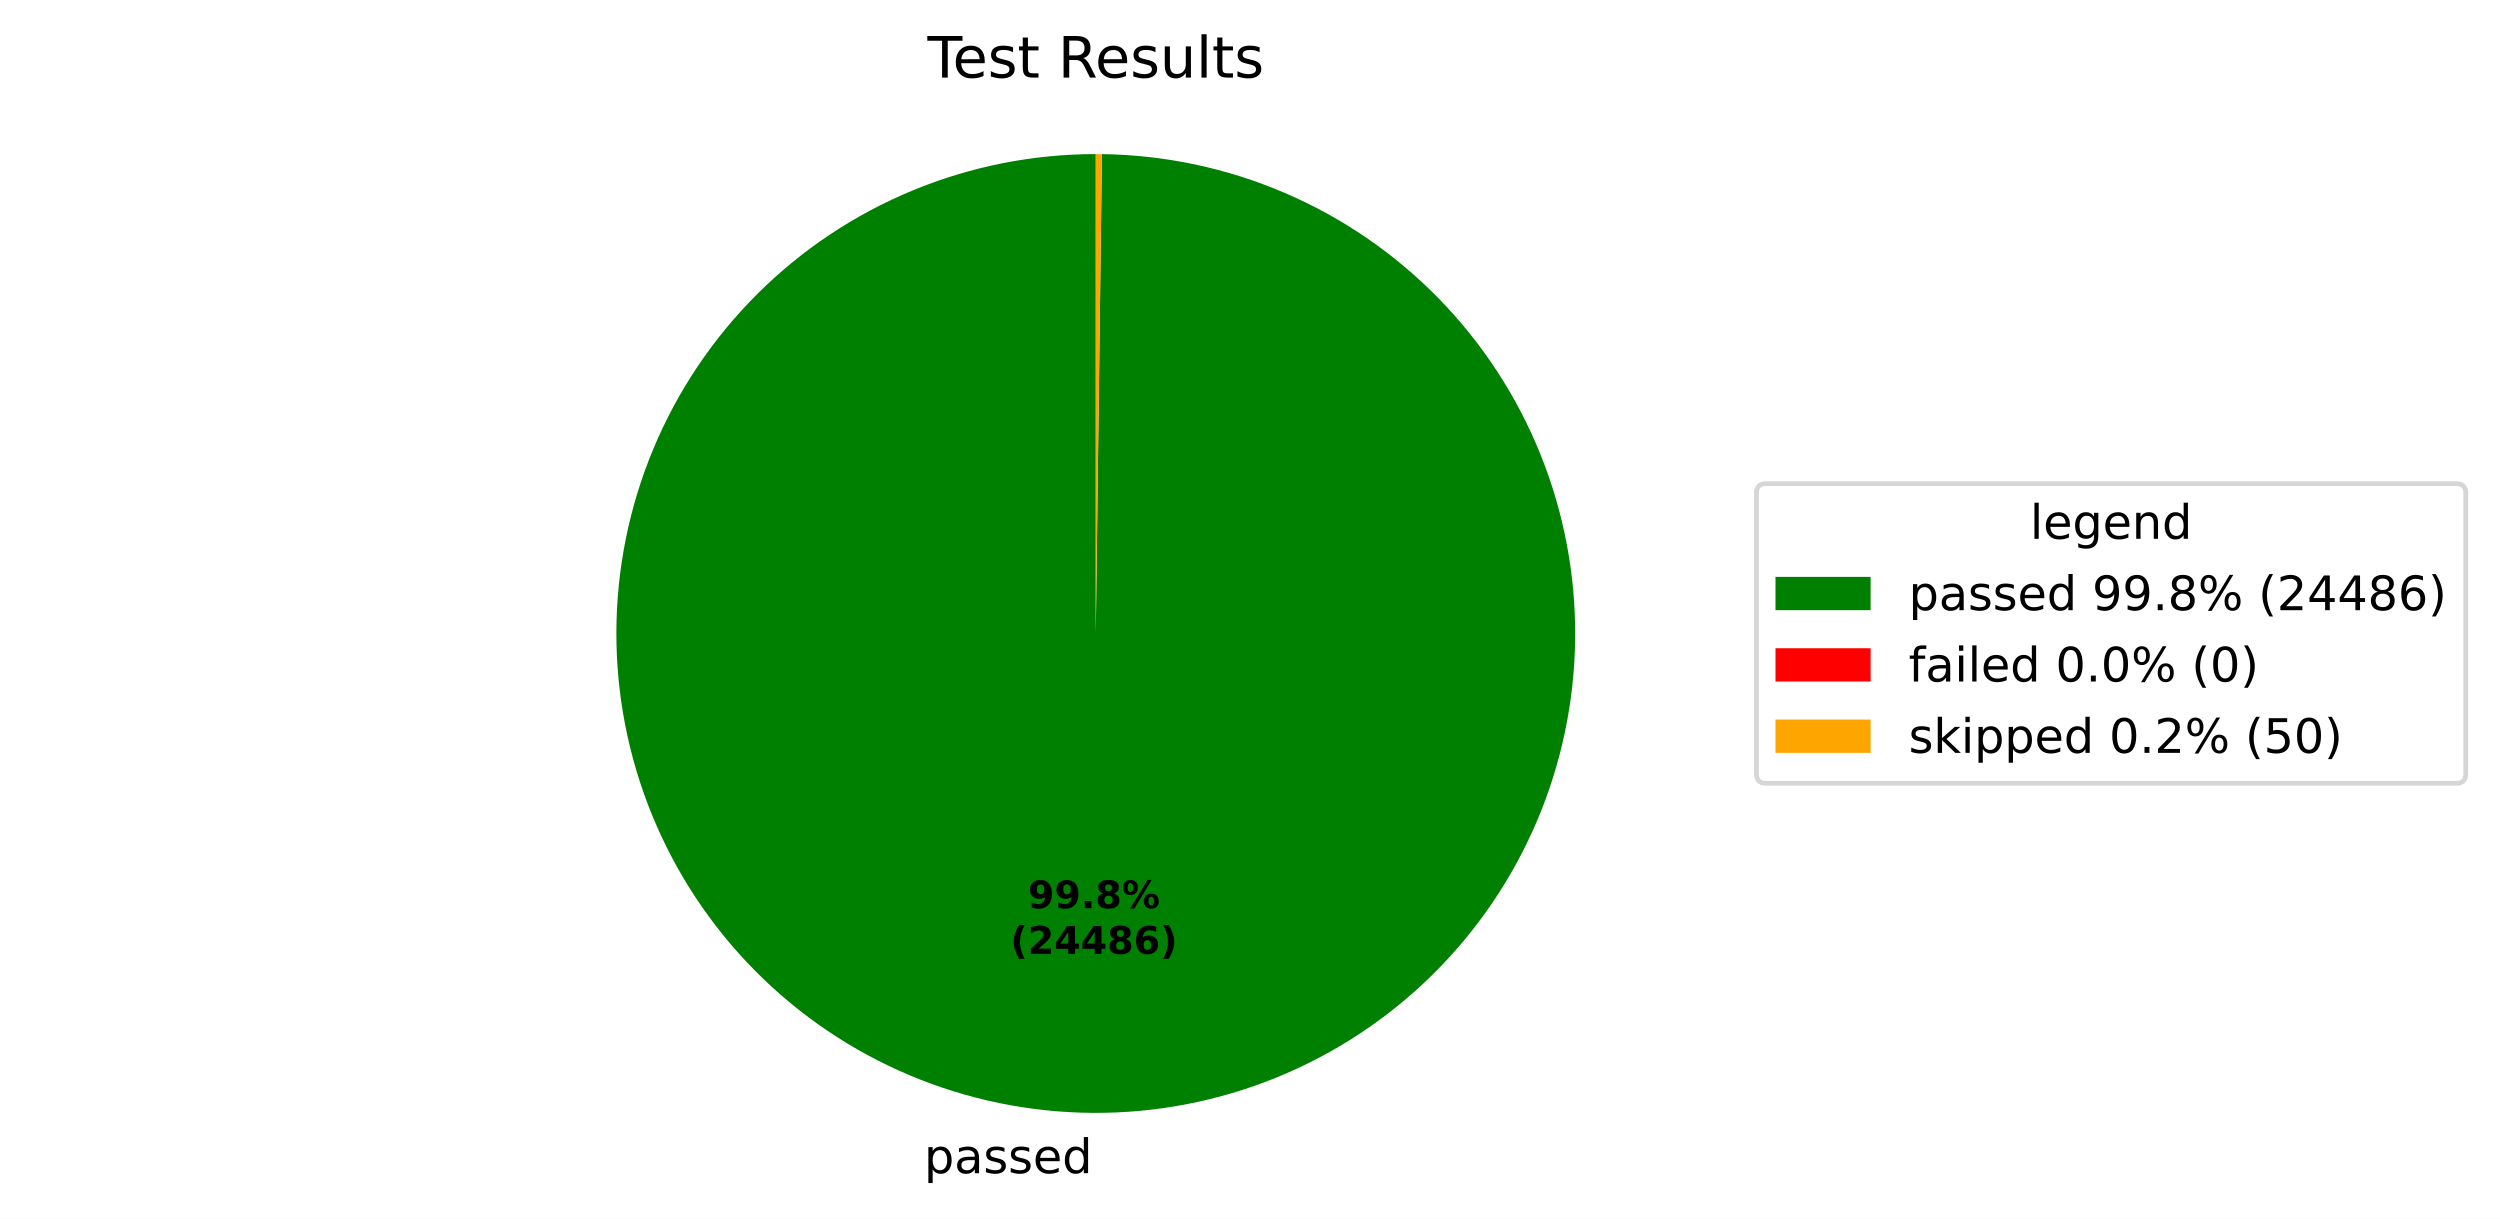
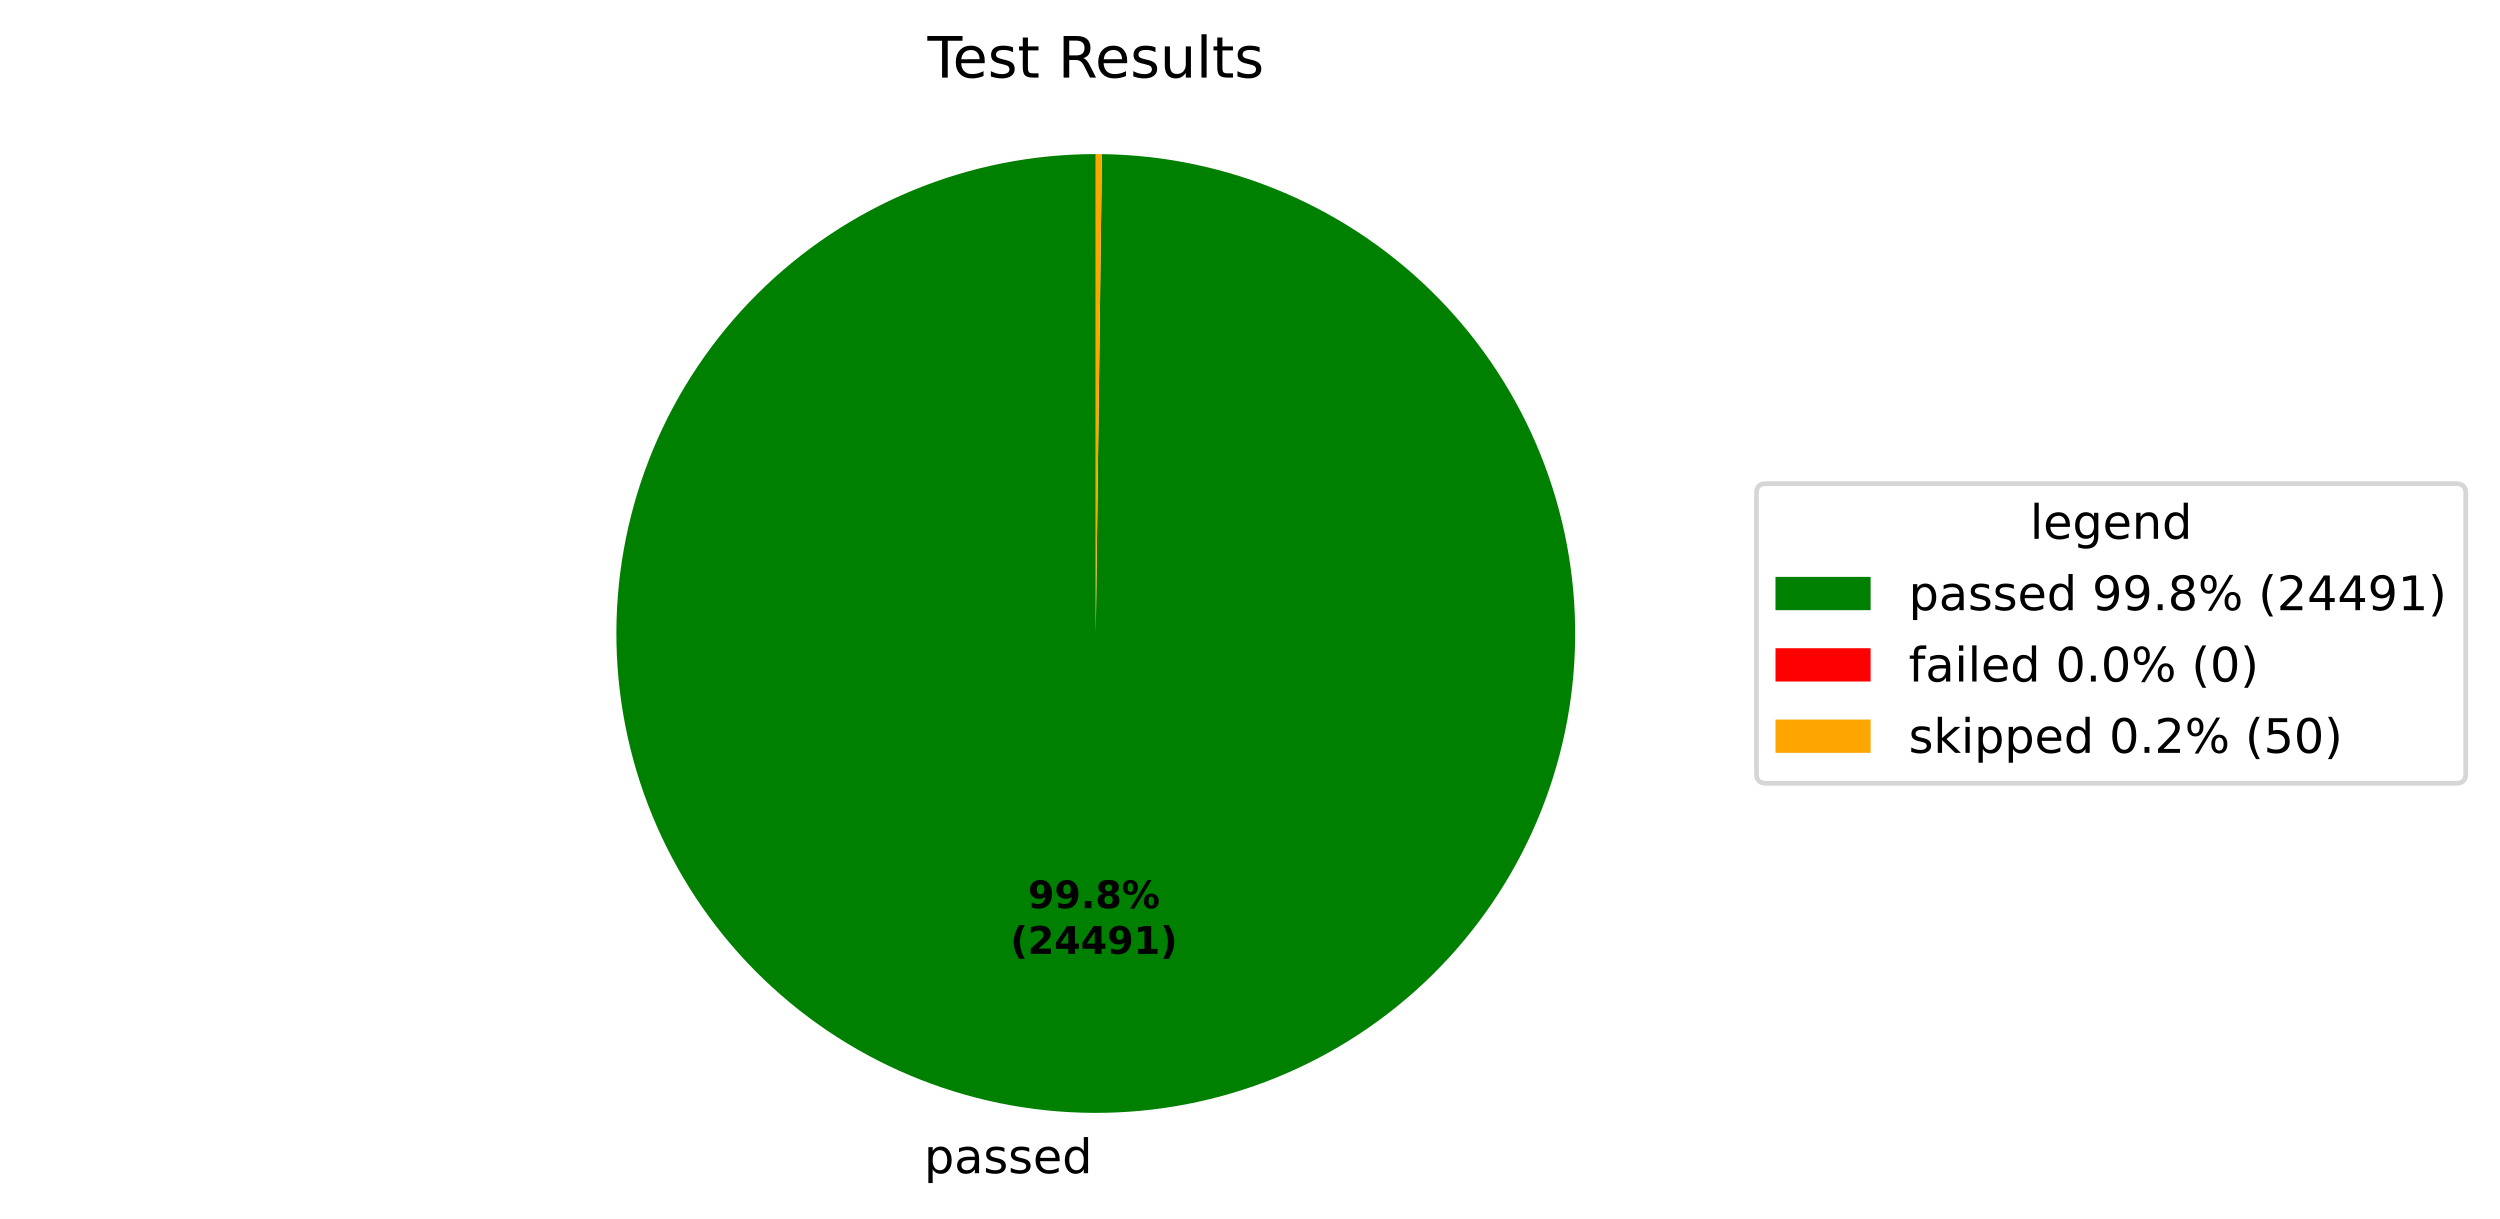
<svg xmlns="http://www.w3.org/2000/svg" xmlns:xlink="http://www.w3.org/1999/xlink" width="525.656pt" height="256.276pt" viewBox="0 0 525.656 256.276" version="1.1">
  <defs>
    <style type="text/css">*{stroke-linejoin: round; stroke-linecap: butt}</style>
  </defs>
  <g id="figure_1">
    <g id="patch_1">
      <path d="M 0 256.276  L 525.656 256.276  L 525.656 0  L 0 0  z " style="fill: #ffffff" />
    </g>
    <g id="axes_1">
      <g id="patch_2">
-         <path d="M 230.4 32.398  C 217.19 32.398 204.108 34.995 191.9 40.04  C 179.692 45.086 168.593 52.482 159.238 61.808  C 149.882 71.134 142.45 82.208 137.366 94.4  C 132.281 106.592 129.643 119.666 129.601 132.875  C 129.558 146.085 132.113 159.175 137.119 171.4  C 142.126 183.624 149.486 194.746 158.782 204.131  C 168.078 213.517 179.129 220.984 191.304 226.108  C 203.48 231.231 216.545 233.911 229.755 233.996  C 242.964 234.081 256.062 231.568 268.303 226.601  C 280.543 221.633 291.689 214.308 301.104 205.043  C 310.519 195.777 318.021 184.75 323.184 172.591  C 328.346 160.432 331.068 147.375 331.195 134.166  C 331.322 120.957 328.851 107.851 323.923 95.595  C 318.995 83.338 311.706 72.17 302.47 62.725  C 293.235 53.28 282.232 45.742 270.09 40.541  C 257.947 35.34 244.899 32.576 231.691 32.406  L 230.4 133.198  z " style="fill: #008000" />
+         <path d="M 230.4 32.398  C 217.19 32.398 204.108 34.995 191.9 40.04  C 179.692 45.086 168.593 52.482 159.238 61.808  C 149.882 71.134 142.45 82.208 137.366 94.4  C 132.281 106.592 129.643 119.666 129.601 132.876  C 129.558 146.085 132.113 159.175 137.119 171.4  C 142.126 183.624 149.487 194.746 158.782 204.132  C 168.078 213.517 179.129 220.984 191.305 226.108  C 203.48 231.231 216.545 233.912 229.755 233.996  C 242.964 234.081 256.063 231.568 268.303 226.601  C 280.543 221.633 291.689 214.308 301.104 205.042  C 310.519 195.777 318.022 184.75 323.184 172.591  C 328.346 160.431 331.069 147.375 331.195 134.166  C 331.322 120.957 328.851 107.851 323.923 95.594  C 318.995 83.338 311.706 72.169 302.47 62.725  C 293.235 53.28 282.232 45.742 270.089 40.541  C 257.947 35.339 244.899 32.575 231.69 32.406  L 230.4 133.198  z " style="fill: #008000" />
      </g>
      <g id="patch_3">
-         <path d="M 231.691 32.406  C 231.691 32.406 231.691 32.406 231.691 32.406  L 230.4 133.198  z " style="fill: #ff0000" />
+         <path d="M 231.69 32.406  C 231.69 32.406 231.69 32.406 231.69 32.406  L 230.4 133.198  z " style="fill: #ff0000" />
      </g>
      <g id="patch_4">
-         <path d="M 231.691 32.406  C 231.476 32.404 231.26 32.402 231.045 32.4  C 230.83 32.399 230.615 32.398 230.4 32.398  L 230.4 133.198  z " style="fill: #ffa500" />
+         <path d="M 231.69 32.406  C 231.475 32.404 231.26 32.402 231.045 32.4  C 230.83 32.399 230.615 32.398 230.4 32.398  L 230.4 133.198  z " style="fill: #ffa500" />
      </g>
      <g id="matplotlib.axis_1" />
      <g id="matplotlib.axis_2" />
      <g id="text_1">
-         <g transform="translate(194.2933 246.6739) scale(0.1 -0.1)">
+         <g transform="translate(194.2934 246.6739) scale(0.1 -0.1)">
          <defs>
            <path id="DejaVuSans-53" d="M 1159 525  L 1159 -1331  L 581 -1331  L 581 3500  L 1159 3500  L 1159 2969  Q 1341 3281 1617 3432  Q 1894 3584 2278 3584  Q 2916 3584 3314 3078  Q 3713 2572 3713 1747  Q 3713 922 3314 415  Q 2916 -91 2278 -91  Q 1894 -91 1617 61  Q 1341 213 1159 525  z M 3116 1747  Q 3116 2381 2855 2742  Q 2594 3103 2138 3103  Q 1681 3103 1420 2742  Q 1159 2381 1159 1747  Q 1159 1113 1420 752  Q 1681 391 2138 391  Q 2594 391 2855 752  Q 3116 1113 3116 1747  z " transform="scale(0.015625)" />
            <path id="DejaVuSans-44" d="M 2194 1759  Q 1497 1759 1228 1600  Q 959 1441 959 1056  Q 959 750 1161 570  Q 1363 391 1709 391  Q 2188 391 2477 730  Q 2766 1069 2766 1631  L 2766 1759  L 2194 1759  z M 3341 1997  L 3341 0  L 2766 0  L 2766 531  Q 2569 213 2275 61  Q 1981 -91 1556 -91  Q 1019 -91 701 211  Q 384 513 384 1019  Q 384 1609 779 1909  Q 1175 2209 1959 2209  L 2766 2209  L 2766 2266  Q 2766 2663 2505 2880  Q 2244 3097 1772 3097  Q 1472 3097 1187 3025  Q 903 2953 641 2809  L 641 3341  Q 956 3463 1253 3523  Q 1550 3584 1831 3584  Q 2591 3584 2966 3190  Q 3341 2797 3341 1997  z " transform="scale(0.015625)" />
            <path id="DejaVuSans-56" d="M 2834 3397  L 2834 2853  Q 2591 2978 2328 3040  Q 2066 3103 1784 3103  Q 1356 3103 1142 2972  Q 928 2841 928 2578  Q 928 2378 1081 2264  Q 1234 2150 1697 2047  L 1894 2003  Q 2506 1872 2764 1633  Q 3022 1394 3022 966  Q 3022 478 2636 193  Q 2250 -91 1575 -91  Q 1294 -91 989 -36  Q 684 19 347 128  L 347 722  Q 666 556 975 473  Q 1284 391 1588 391  Q 1994 391 2212 530  Q 2431 669 2431 922  Q 2431 1156 2273 1281  Q 2116 1406 1581 1522  L 1381 1569  Q 847 1681 609 1914  Q 372 2147 372 2553  Q 372 3047 722 3315  Q 1072 3584 1716 3584  Q 2034 3584 2315 3537  Q 2597 3491 2834 3397  z " transform="scale(0.015625)" />
            <path id="DejaVuSans-48" d="M 3597 1894  L 3597 1613  L 953 1613  Q 991 1019 1311 708  Q 1631 397 2203 397  Q 2534 397 2845 478  Q 3156 559 3463 722  L 3463 178  Q 3153 47 2828 -22  Q 2503 -91 2169 -91  Q 1331 -91 842 396  Q 353 884 353 1716  Q 353 2575 817 3079  Q 1281 3584 2069 3584  Q 2775 3584 3186 3129  Q 3597 2675 3597 1894  z M 3022 2063  Q 3016 2534 2758 2815  Q 2500 3097 2075 3097  Q 1594 3097 1305 2825  Q 1016 2553 972 2059  L 3022 2063  z " transform="scale(0.015625)" />
            <path id="DejaVuSans-47" d="M 2906 2969  L 2906 4863  L 3481 4863  L 3481 0  L 2906 0  L 2906 525  Q 2725 213 2448 61  Q 2172 -91 1784 -91  Q 1150 -91 751 415  Q 353 922 353 1747  Q 353 2572 751 3078  Q 1150 3584 1784 3584  Q 2172 3584 2448 3432  Q 2725 3281 2906 2969  z M 947 1747  Q 947 1113 1208 752  Q 1469 391 1925 391  Q 2381 391 2643 752  Q 2906 1113 2906 1747  Q 2906 2381 2643 2742  Q 2381 3103 1925 3103  Q 1469 3103 1208 2742  Q 947 2381 947 1747  z " transform="scale(0.015625)" />
          </defs>
          <use xlink:href="#DejaVuSans-53" />
          <use xlink:href="#DejaVuSans-44" transform="translate(63.48438 0)" />
          <use xlink:href="#DejaVuSans-56" transform="translate(124.7656 0)" />
          <use xlink:href="#DejaVuSans-56" transform="translate(176.8594 0)" />
          <use xlink:href="#DejaVuSans-48" transform="translate(228.9531 0)" />
          <use xlink:href="#DejaVuSans-47" transform="translate(290.4844 0)" />
        </g>
      </g>
      <g id="text_2">
-         <g transform="translate(216.1359 190.9542) scale(0.08 -0.08)">
+         <g transform="translate(216.136 190.9542) scale(0.08 -0.08)">
          <defs>
            <path id="DejaVuSans-Bold-1c" d="M 641 103  L 641 966  Q 928 831 1190 764  Q 1453 697 1709 697  Q 2247 697 2547 995  Q 2847 1294 2900 1881  Q 2688 1725 2447 1647  Q 2206 1569 1925 1569  Q 1209 1569 770 1986  Q 331 2403 331 3084  Q 331 3838 820 4291  Q 1309 4744 2131 4744  Q 3044 4744 3544 4128  Q 4044 3513 4044 2388  Q 4044 1231 3459 570  Q 2875 -91 1856 -91  Q 1528 -91 1228 -42  Q 928 6 641 103  z M 2125 2350  Q 2441 2350 2600 2554  Q 2759 2759 2759 3169  Q 2759 3575 2600 3781  Q 2441 3988 2125 3988  Q 1809 3988 1650 3781  Q 1491 3575 1491 3169  Q 1491 2759 1650 2554  Q 1809 2350 2125 2350  z " transform="scale(0.015625)" />
            <path id="DejaVuSans-Bold-11" d="M 653 1209  L 1778 1209  L 1778 0  L 653 0  L 653 1209  z " transform="scale(0.015625)" />
            <path id="DejaVuSans-Bold-1b" d="M 2228 2088  Q 1891 2088 1709 1903  Q 1528 1719 1528 1375  Q 1528 1031 1709 848  Q 1891 666 2228 666  Q 2563 666 2741 848  Q 2919 1031 2919 1375  Q 2919 1722 2741 1905  Q 2563 2088 2228 2088  z M 1350 2484  Q 925 2613 709 2878  Q 494 3144 494 3541  Q 494 4131 934 4440  Q 1375 4750 2228 4750  Q 3075 4750 3515 4442  Q 3956 4134 3956 3541  Q 3956 3144 3739 2878  Q 3522 2613 3097 2484  Q 3572 2353 3814 2058  Q 4056 1763 4056 1313  Q 4056 619 3595 264  Q 3134 -91 2228 -91  Q 1319 -91 855 264  Q 391 619 391 1313  Q 391 1763 633 2058  Q 875 2353 1350 2484  z M 1631 3419  Q 1631 3141 1786 2991  Q 1941 2841 2228 2841  Q 2509 2841 2662 2991  Q 2816 3141 2816 3419  Q 2816 3697 2662 3845  Q 2509 3994 2228 3994  Q 1941 3994 1786 3844  Q 1631 3694 1631 3419  z " transform="scale(0.015625)" />
            <path id="DejaVuSans-Bold-8" d="M 4959 1925  Q 4738 1925 4616 1733  Q 4494 1541 4494 1184  Q 4494 825 4614 633  Q 4734 441 4959 441  Q 5184 441 5303 633  Q 5422 825 5422 1184  Q 5422 1541 5301 1733  Q 5181 1925 4959 1925  z M 4959 2450  Q 5541 2450 5875 2112  Q 6209 1775 6209 1184  Q 6209 594 5875 251  Q 5541 -91 4959 -91  Q 4378 -91 4042 251  Q 3706 594 3706 1184  Q 3706 1772 4042 2111  Q 4378 2450 4959 2450  z M 2094 -91  L 1403 -91  L 4319 4750  L 5013 4750  L 2094 -91  z M 1453 4750  Q 2034 4750 2367 4411  Q 2700 4072 2700 3481  Q 2700 2891 2367 2550  Q 2034 2209 1453 2209  Q 872 2209 539 2550  Q 206 2891 206 3481  Q 206 4072 539 4411  Q 872 4750 1453 4750  z M 1453 4225  Q 1228 4225 1106 4031  Q 984 3838 984 3481  Q 984 3122 1106 2926  Q 1228 2731 1453 2731  Q 1678 2731 1798 2926  Q 1919 3122 1919 3481  Q 1919 3838 1797 4031  Q 1675 4225 1453 4225  z " transform="scale(0.015625)" />
          </defs>
          <use xlink:href="#DejaVuSans-Bold-1c" />
          <use xlink:href="#DejaVuSans-Bold-1c" transform="translate(69.57812 0)" />
          <use xlink:href="#DejaVuSans-Bold-11" transform="translate(139.1562 0)" />
          <use xlink:href="#DejaVuSans-Bold-1b" transform="translate(177.1406 0)" />
          <use xlink:href="#DejaVuSans-Bold-8" transform="translate(246.7188 0)" />
        </g>
-         <g transform="translate(212.4409 200.5558) scale(0.08 -0.08)">
+         <g transform="translate(212.441 200.5558) scale(0.08 -0.08)">
          <defs>
            <path id="DejaVuSans-Bold-b" d="M 2413 -844  L 1484 -844  Q 1006 -72 778 623  Q 550 1319 550 2003  Q 550 2688 779 3389  Q 1009 4091 1484 4856  L 2413 4856  Q 2013 4116 1813 3408  Q 1613 2700 1613 2009  Q 1613 1319 1811 609  Q 2009 -100 2413 -844  z " transform="scale(0.015625)" />
            <path id="DejaVuSans-Bold-15" d="M 1844 884  L 3897 884  L 3897 0  L 506 0  L 506 884  L 2209 2388  Q 2438 2594 2547 2791  Q 2656 2988 2656 3200  Q 2656 3528 2436 3728  Q 2216 3928 1850 3928  Q 1569 3928 1234 3808  Q 900 3688 519 3450  L 519 4475  Q 925 4609 1322 4679  Q 1719 4750 2100 4750  Q 2938 4750 3402 4381  Q 3866 4013 3866 3353  Q 3866 2972 3669 2642  Q 3472 2313 2841 1759  L 1844 884  z " transform="scale(0.015625)" />
            <path id="DejaVuSans-Bold-17" d="M 2356 3675  L 1038 1722  L 2356 1722  L 2356 3675  z M 2156 4666  L 3494 4666  L 3494 1722  L 4159 1722  L 4159 850  L 3494 850  L 3494 0  L 2356 0  L 2356 850  L 288 850  L 288 1881  L 2156 4666  z " transform="scale(0.015625)" />
-             <path id="DejaVuSans-Bold-19" d="M 2316 2303  Q 2000 2303 1842 2098  Q 1684 1894 1684 1484  Q 1684 1075 1842 870  Q 2000 666 2316 666  Q 2634 666 2792 870  Q 2950 1075 2950 1484  Q 2950 1894 2792 2098  Q 2634 2303 2316 2303  z M 3803 4544  L 3803 3681  Q 3506 3822 3243 3889  Q 2981 3956 2731 3956  Q 2194 3956 1894 3657  Q 1594 3359 1544 2772  Q 1750 2925 1990 3001  Q 2231 3078 2516 3078  Q 3231 3078 3670 2659  Q 4109 2241 4109 1563  Q 4109 813 3618 361  Q 3128 -91 2303 -91  Q 1394 -91 895 523  Q 397 1138 397 2266  Q 397 3422 980 4083  Q 1563 4744 2578 4744  Q 2900 4744 3203 4694  Q 3506 4644 3803 4544  z " transform="scale(0.015625)" />
+             <path id="DejaVuSans-Bold-14" d="M 750 831  L 1813 831  L 1813 3847  L 722 3622  L 722 4441  L 1806 4666  L 2950 4666  L 2950 831  L 4013 831  L 4013 0  L 750 0  L 750 831  z " transform="scale(0.015625)" />
            <path id="DejaVuSans-Bold-c" d="M 513 -844  Q 913 -100 1113 609  Q 1313 1319 1313 2009  Q 1313 2700 1113 3408  Q 913 4116 513 4856  L 1441 4856  Q 1916 4091 2145 3389  Q 2375 2688 2375 2003  Q 2375 1319 2147 623  Q 1919 -72 1441 -844  L 513 -844  z " transform="scale(0.015625)" />
          </defs>
          <use xlink:href="#DejaVuSans-Bold-b" />
          <use xlink:href="#DejaVuSans-Bold-15" transform="translate(45.70312 0)" />
          <use xlink:href="#DejaVuSans-Bold-17" transform="translate(115.2812 0)" />
          <use xlink:href="#DejaVuSans-Bold-17" transform="translate(184.8594 0)" />
-           <use xlink:href="#DejaVuSans-Bold-1b" transform="translate(254.4375 0)" />
-           <use xlink:href="#DejaVuSans-Bold-19" transform="translate(324.0156 0)" />
+           <use xlink:href="#DejaVuSans-Bold-1c" transform="translate(254.4375 0)" />
+           <use xlink:href="#DejaVuSans-Bold-14" transform="translate(324.0156 0)" />
          <use xlink:href="#DejaVuSans-Bold-c" transform="translate(393.5938 0)" />
        </g>
      </g>
      <g id="text_3">
        <g transform="translate(195.0131 16.31812) scale(0.12 -0.12)">
          <defs>
            <path id="DejaVuSans-37" d="M -19 4666  L 3928 4666  L 3928 4134  L 2272 4134  L 2272 0  L 1638 0  L 1638 4134  L -19 4134  L -19 4666  z " transform="scale(0.015625)" />
            <path id="DejaVuSans-57" d="M 1172 4494  L 1172 3500  L 2356 3500  L 2356 3053  L 1172 3053  L 1172 1153  Q 1172 725 1289 603  Q 1406 481 1766 481  L 2356 481  L 2356 0  L 1766 0  Q 1100 0 847 248  Q 594 497 594 1153  L 594 3053  L 172 3053  L 172 3500  L 594 3500  L 594 4494  L 1172 4494  z " transform="scale(0.015625)" />
            <path id="DejaVuSans-3" transform="scale(0.015625)" />
            <path id="DejaVuSans-35" d="M 2841 2188  Q 3044 2119 3236 1894  Q 3428 1669 3622 1275  L 4263 0  L 3584 0  L 2988 1197  Q 2756 1666 2539 1819  Q 2322 1972 1947 1972  L 1259 1972  L 1259 0  L 628 0  L 628 4666  L 2053 4666  Q 2853 4666 3247 4331  Q 3641 3997 3641 3322  Q 3641 2881 3436 2590  Q 3231 2300 2841 2188  z M 1259 4147  L 1259 2491  L 2053 2491  Q 2509 2491 2742 2702  Q 2975 2913 2975 3322  Q 2975 3731 2742 3939  Q 2509 4147 2053 4147  L 1259 4147  z " transform="scale(0.015625)" />
            <path id="DejaVuSans-58" d="M 544 1381  L 544 3500  L 1119 3500  L 1119 1403  Q 1119 906 1312 657  Q 1506 409 1894 409  Q 2359 409 2629 706  Q 2900 1003 2900 1516  L 2900 3500  L 3475 3500  L 3475 0  L 2900 0  L 2900 538  Q 2691 219 2414 64  Q 2138 -91 1772 -91  Q 1169 -91 856 284  Q 544 659 544 1381  z M 1991 3584  L 1991 3584  z " transform="scale(0.015625)" />
            <path id="DejaVuSans-4f" d="M 603 4863  L 1178 4863  L 1178 0  L 603 0  L 603 4863  z " transform="scale(0.015625)" />
          </defs>
          <use xlink:href="#DejaVuSans-37" />
          <use xlink:href="#DejaVuSans-48" transform="translate(44.09375 0)" />
          <use xlink:href="#DejaVuSans-56" transform="translate(105.625 0)" />
          <use xlink:href="#DejaVuSans-57" transform="translate(157.7188 0)" />
          <use xlink:href="#DejaVuSans-3" transform="translate(196.9219 0)" />
          <use xlink:href="#DejaVuSans-35" transform="translate(228.7031 0)" />
          <use xlink:href="#DejaVuSans-48" transform="translate(293.7031 0)" />
          <use xlink:href="#DejaVuSans-56" transform="translate(355.2344 0)" />
          <use xlink:href="#DejaVuSans-58" transform="translate(407.3281 0)" />
          <use xlink:href="#DejaVuSans-4f" transform="translate(470.7031 0)" />
          <use xlink:href="#DejaVuSans-57" transform="translate(498.4844 0)" />
          <use xlink:href="#DejaVuSans-56" transform="translate(537.6875 0)" />
        </g>
      </g>
      <g id="legend_1">
        <g id="patch_5">
          <path d="M 371.32 164.7  L 516.456 164.7  Q 518.456 164.7 518.456 162.7  L 518.456 103.697  Q 518.456 101.697 516.456 101.697  L 371.32 101.697  Q 369.32 101.697 369.32 103.697  L 369.32 162.7  Q 369.32 164.7 371.32 164.7  z " style="fill: #ffffff; opacity: 0.8; stroke: #cccccc; stroke-linejoin: miter" />
        </g>
        <g id="text_4">
          <g transform="translate(426.8286 113.295) scale(0.1 -0.1)">
            <defs>
              <path id="DejaVuSans-4a" d="M 2906 1791  Q 2906 2416 2648 2759  Q 2391 3103 1925 3103  Q 1463 3103 1205 2759  Q 947 2416 947 1791  Q 947 1169 1205 825  Q 1463 481 1925 481  Q 2391 481 2648 825  Q 2906 1169 2906 1791  z M 3481 434  Q 3481 -459 3084 -895  Q 2688 -1331 1869 -1331  Q 1566 -1331 1297 -1286  Q 1028 -1241 775 -1147  L 775 -588  Q 1028 -725 1275 -790  Q 1522 -856 1778 -856  Q 2344 -856 2625 -561  Q 2906 -266 2906 331  L 2906 616  Q 2728 306 2450 153  Q 2172 0 1784 0  Q 1141 0 747 490  Q 353 981 353 1791  Q 353 2603 747 3093  Q 1141 3584 1784 3584  Q 2172 3584 2450 3431  Q 2728 3278 2906 2969  L 2906 3500  L 3481 3500  L 3481 434  z " transform="scale(0.015625)" />
              <path id="DejaVuSans-51" d="M 3513 2113  L 3513 0  L 2938 0  L 2938 2094  Q 2938 2591 2744 2837  Q 2550 3084 2163 3084  Q 1697 3084 1428 2787  Q 1159 2491 1159 1978  L 1159 0  L 581 0  L 581 3500  L 1159 3500  L 1159 2956  Q 1366 3272 1645 3428  Q 1925 3584 2291 3584  Q 2894 3584 3203 3211  Q 3513 2838 3513 2113  z " transform="scale(0.015625)" />
            </defs>
            <use xlink:href="#DejaVuSans-4f" />
            <use xlink:href="#DejaVuSans-48" transform="translate(27.78125 0)" />
            <use xlink:href="#DejaVuSans-4a" transform="translate(89.3125 0)" />
            <use xlink:href="#DejaVuSans-48" transform="translate(152.7969 0)" />
            <use xlink:href="#DejaVuSans-51" transform="translate(214.3281 0)" />
            <use xlink:href="#DejaVuSans-47" transform="translate(277.7031 0)" />
          </g>
        </g>
        <g id="patch_6">
          <path d="M 373.32 128.296  L 393.32 128.296  L 393.32 121.296  L 373.32 121.296  z " style="fill: #008000" />
        </g>
        <g id="text_5">
          <g transform="translate(401.32 128.2958) scale(0.1 -0.1)">
            <defs>
              <path id="DejaVuSans-1c" d="M 703 97  L 703 672  Q 941 559 1184 500  Q 1428 441 1663 441  Q 2288 441 2617 861  Q 2947 1281 2994 2138  Q 2813 1869 2534 1725  Q 2256 1581 1919 1581  Q 1219 1581 811 2004  Q 403 2428 403 3163  Q 403 3881 828 4315  Q 1253 4750 1959 4750  Q 2769 4750 3195 4129  Q 3622 3509 3622 2328  Q 3622 1225 3098 567  Q 2575 -91 1691 -91  Q 1453 -91 1209 -44  Q 966 3 703 97  z M 1959 2075  Q 2384 2075 2632 2365  Q 2881 2656 2881 3163  Q 2881 3666 2632 3958  Q 2384 4250 1959 4250  Q 1534 4250 1286 3958  Q 1038 3666 1038 3163  Q 1038 2656 1286 2365  Q 1534 2075 1959 2075  z " transform="scale(0.015625)" />
              <path id="DejaVuSans-11" d="M 684 794  L 1344 794  L 1344 0  L 684 0  L 684 794  z " transform="scale(0.015625)" />
              <path id="DejaVuSans-1b" d="M 2034 2216  Q 1584 2216 1326 1975  Q 1069 1734 1069 1313  Q 1069 891 1326 650  Q 1584 409 2034 409  Q 2484 409 2743 651  Q 3003 894 3003 1313  Q 3003 1734 2745 1975  Q 2488 2216 2034 2216  z M 1403 2484  Q 997 2584 770 2862  Q 544 3141 544 3541  Q 544 4100 942 4425  Q 1341 4750 2034 4750  Q 2731 4750 3128 4425  Q 3525 4100 3525 3541  Q 3525 3141 3298 2862  Q 3072 2584 2669 2484  Q 3125 2378 3379 2068  Q 3634 1759 3634 1313  Q 3634 634 3220 271  Q 2806 -91 2034 -91  Q 1263 -91 848 271  Q 434 634 434 1313  Q 434 1759 690 2068  Q 947 2378 1403 2484  z M 1172 3481  Q 1172 3119 1398 2916  Q 1625 2713 2034 2713  Q 2441 2713 2670 2916  Q 2900 3119 2900 3481  Q 2900 3844 2670 4047  Q 2441 4250 2034 4250  Q 1625 4250 1398 4047  Q 1172 3844 1172 3481  z " transform="scale(0.015625)" />
              <path id="DejaVuSans-8" d="M 4653 2053  Q 4381 2053 4226 1822  Q 4072 1591 4072 1178  Q 4072 772 4226 539  Q 4381 306 4653 306  Q 4919 306 5073 539  Q 5228 772 5228 1178  Q 5228 1588 5073 1820  Q 4919 2053 4653 2053  z M 4653 2450  Q 5147 2450 5437 2106  Q 5728 1763 5728 1178  Q 5728 594 5436 251  Q 5144 -91 4653 -91  Q 4153 -91 3862 251  Q 3572 594 3572 1178  Q 3572 1766 3864 2108  Q 4156 2450 4653 2450  z M 1428 4353  Q 1159 4353 1004 4120  Q 850 3888 850 3481  Q 850 3069 1003 2837  Q 1156 2606 1428 2606  Q 1700 2606 1854 2837  Q 2009 3069 2009 3481  Q 2009 3884 1853 4118  Q 1697 4353 1428 4353  z M 4250 4750  L 4750 4750  L 1831 -91  L 1331 -91  L 4250 4750  z M 1428 4750  Q 1922 4750 2215 4408  Q 2509 4066 2509 3481  Q 2509 2891 2217 2550  Q 1925 2209 1428 2209  Q 931 2209 642 2551  Q 353 2894 353 3481  Q 353 4063 643 4406  Q 934 4750 1428 4750  z " transform="scale(0.015625)" />
              <path id="DejaVuSans-b" d="M 1984 4856  Q 1566 4138 1362 3434  Q 1159 2731 1159 2009  Q 1159 1288 1364 580  Q 1569 -128 1984 -844  L 1484 -844  Q 1016 -109 783 600  Q 550 1309 550 2009  Q 550 2706 781 3412  Q 1013 4119 1484 4856  L 1984 4856  z " transform="scale(0.015625)" />
              <path id="DejaVuSans-15" d="M 1228 531  L 3431 531  L 3431 0  L 469 0  L 469 531  Q 828 903 1448 1529  Q 2069 2156 2228 2338  Q 2531 2678 2651 2914  Q 2772 3150 2772 3378  Q 2772 3750 2511 3984  Q 2250 4219 1831 4219  Q 1534 4219 1204 4116  Q 875 4013 500 3803  L 500 4441  Q 881 4594 1212 4672  Q 1544 4750 1819 4750  Q 2544 4750 2975 4387  Q 3406 4025 3406 3419  Q 3406 3131 3298 2873  Q 3191 2616 2906 2266  Q 2828 2175 2409 1742  Q 1991 1309 1228 531  z " transform="scale(0.015625)" />
              <path id="DejaVuSans-17" d="M 2419 4116  L 825 1625  L 2419 1625  L 2419 4116  z M 2253 4666  L 3047 4666  L 3047 1625  L 3713 1625  L 3713 1100  L 3047 1100  L 3047 0  L 2419 0  L 2419 1100  L 313 1100  L 313 1709  L 2253 4666  z " transform="scale(0.015625)" />
-               <path id="DejaVuSans-19" d="M 2113 2584  Q 1688 2584 1439 2293  Q 1191 2003 1191 1497  Q 1191 994 1439 701  Q 1688 409 2113 409  Q 2538 409 2786 701  Q 3034 994 3034 1497  Q 3034 2003 2786 2293  Q 2538 2584 2113 2584  z M 3366 4563  L 3366 3988  Q 3128 4100 2886 4159  Q 2644 4219 2406 4219  Q 1781 4219 1451 3797  Q 1122 3375 1075 2522  Q 1259 2794 1537 2939  Q 1816 3084 2150 3084  Q 2853 3084 3261 2657  Q 3669 2231 3669 1497  Q 3669 778 3244 343  Q 2819 -91 2113 -91  Q 1303 -91 875 529  Q 447 1150 447 2328  Q 447 3434 972 4092  Q 1497 4750 2381 4750  Q 2619 4750 2861 4703  Q 3103 4656 3366 4563  z " transform="scale(0.015625)" />
+               <path id="DejaVuSans-14" d="M 794 531  L 1825 531  L 1825 4091  L 703 3866  L 703 4441  L 1819 4666  L 2450 4666  L 2450 531  L 3481 531  L 3481 0  L 794 0  L 794 531  z " transform="scale(0.015625)" />
              <path id="DejaVuSans-c" d="M 513 4856  L 1013 4856  Q 1481 4119 1714 3412  Q 1947 2706 1947 2009  Q 1947 1309 1714 600  Q 1481 -109 1013 -844  L 513 -844  Q 928 -128 1133 580  Q 1338 1288 1338 2009  Q 1338 2731 1133 3434  Q 928 4138 513 4856  z " transform="scale(0.015625)" />
            </defs>
            <use xlink:href="#DejaVuSans-53" />
            <use xlink:href="#DejaVuSans-44" transform="translate(63.48438 0)" />
            <use xlink:href="#DejaVuSans-56" transform="translate(124.7656 0)" />
            <use xlink:href="#DejaVuSans-56" transform="translate(176.8594 0)" />
            <use xlink:href="#DejaVuSans-48" transform="translate(228.9531 0)" />
            <use xlink:href="#DejaVuSans-47" transform="translate(290.4844 0)" />
            <use xlink:href="#DejaVuSans-3" transform="translate(353.9688 0)" />
            <use xlink:href="#DejaVuSans-1c" transform="translate(385.75 0)" />
            <use xlink:href="#DejaVuSans-1c" transform="translate(449.375 0)" />
            <use xlink:href="#DejaVuSans-11" transform="translate(513 0)" />
            <use xlink:href="#DejaVuSans-1b" transform="translate(544.7812 0)" />
            <use xlink:href="#DejaVuSans-8" transform="translate(608.4062 0)" />
            <use xlink:href="#DejaVuSans-3" transform="translate(703.4219 0)" />
            <use xlink:href="#DejaVuSans-b" transform="translate(735.2031 0)" />
            <use xlink:href="#DejaVuSans-15" transform="translate(774.2188 0)" />
            <use xlink:href="#DejaVuSans-17" transform="translate(837.8438 0)" />
            <use xlink:href="#DejaVuSans-17" transform="translate(901.4688 0)" />
-             <use xlink:href="#DejaVuSans-1b" transform="translate(965.0938 0)" />
-             <use xlink:href="#DejaVuSans-19" transform="translate(1028.719 0)" />
+             <use xlink:href="#DejaVuSans-1c" transform="translate(965.0938 0)" />
+             <use xlink:href="#DejaVuSans-14" transform="translate(1028.719 0)" />
            <use xlink:href="#DejaVuSans-c" transform="translate(1092.344 0)" />
          </g>
        </g>
        <g id="patch_7">
          <path d="M 373.32 143.297  L 393.32 143.297  L 393.32 136.297  L 373.32 136.297  z " style="fill: #ff0000" />
        </g>
        <g id="text_6">
          <g transform="translate(401.32 143.2966) scale(0.1 -0.1)">
            <defs>
              <path id="DejaVuSans-49" d="M 2375 4863  L 2375 4384  L 1825 4384  Q 1516 4384 1395 4259  Q 1275 4134 1275 3809  L 1275 3500  L 2222 3500  L 2222 3053  L 1275 3053  L 1275 0  L 697 0  L 697 3053  L 147 3053  L 147 3500  L 697 3500  L 697 3744  Q 697 4328 969 4595  Q 1241 4863 1831 4863  L 2375 4863  z " transform="scale(0.015625)" />
              <path id="DejaVuSans-4c" d="M 603 3500  L 1178 3500  L 1178 0  L 603 0  L 603 3500  z M 603 4863  L 1178 4863  L 1178 4134  L 603 4134  L 603 4863  z " transform="scale(0.015625)" />
              <path id="DejaVuSans-13" d="M 2034 4250  Q 1547 4250 1301 3770  Q 1056 3291 1056 2328  Q 1056 1369 1301 889  Q 1547 409 2034 409  Q 2525 409 2770 889  Q 3016 1369 3016 2328  Q 3016 3291 2770 3770  Q 2525 4250 2034 4250  z M 2034 4750  Q 2819 4750 3233 4129  Q 3647 3509 3647 2328  Q 3647 1150 3233 529  Q 2819 -91 2034 -91  Q 1250 -91 836 529  Q 422 1150 422 2328  Q 422 3509 836 4129  Q 1250 4750 2034 4750  z " transform="scale(0.015625)" />
            </defs>
            <use xlink:href="#DejaVuSans-49" />
            <use xlink:href="#DejaVuSans-44" transform="translate(35.20312 0)" />
            <use xlink:href="#DejaVuSans-4c" transform="translate(96.48438 0)" />
            <use xlink:href="#DejaVuSans-4f" transform="translate(124.2656 0)" />
            <use xlink:href="#DejaVuSans-48" transform="translate(152.0469 0)" />
            <use xlink:href="#DejaVuSans-47" transform="translate(213.5781 0)" />
            <use xlink:href="#DejaVuSans-3" transform="translate(277.0625 0)" />
            <use xlink:href="#DejaVuSans-13" transform="translate(308.8438 0)" />
            <use xlink:href="#DejaVuSans-11" transform="translate(372.4688 0)" />
            <use xlink:href="#DejaVuSans-13" transform="translate(404.25 0)" />
            <use xlink:href="#DejaVuSans-8" transform="translate(467.875 0)" />
            <use xlink:href="#DejaVuSans-3" transform="translate(562.8906 0)" />
            <use xlink:href="#DejaVuSans-b" transform="translate(594.6719 0)" />
            <use xlink:href="#DejaVuSans-13" transform="translate(633.6875 0)" />
            <use xlink:href="#DejaVuSans-c" transform="translate(697.3125 0)" />
          </g>
        </g>
        <g id="patch_8">
          <path d="M 373.32 158.297  L 393.32 158.297  L 393.32 151.297  L 373.32 151.297  z " style="fill: #ffa500" />
        </g>
        <g id="text_7">
          <g transform="translate(401.32 158.2973) scale(0.1 -0.1)">
            <defs>
              <path id="DejaVuSans-4e" d="M 581 4863  L 1159 4863  L 1159 1991  L 2875 3500  L 3609 3500  L 1753 1863  L 3688 0  L 2938 0  L 1159 1709  L 1159 0  L 581 0  L 581 4863  z " transform="scale(0.015625)" />
              <path id="DejaVuSans-18" d="M 691 4666  L 3169 4666  L 3169 4134  L 1269 4134  L 1269 2991  Q 1406 3038 1543 3061  Q 1681 3084 1819 3084  Q 2600 3084 3056 2656  Q 3513 2228 3513 1497  Q 3513 744 3044 326  Q 2575 -91 1722 -91  Q 1428 -91 1123 -41  Q 819 9 494 109  L 494 744  Q 775 591 1075 516  Q 1375 441 1709 441  Q 2250 441 2565 725  Q 2881 1009 2881 1497  Q 2881 1984 2565 2268  Q 2250 2553 1709 2553  Q 1456 2553 1204 2497  Q 953 2441 691 2322  L 691 4666  z " transform="scale(0.015625)" />
            </defs>
            <use xlink:href="#DejaVuSans-56" />
            <use xlink:href="#DejaVuSans-4e" transform="translate(52.09375 0)" />
            <use xlink:href="#DejaVuSans-4c" transform="translate(110 0)" />
            <use xlink:href="#DejaVuSans-53" transform="translate(137.7812 0)" />
            <use xlink:href="#DejaVuSans-53" transform="translate(201.2656 0)" />
            <use xlink:href="#DejaVuSans-48" transform="translate(264.75 0)" />
            <use xlink:href="#DejaVuSans-47" transform="translate(326.2812 0)" />
            <use xlink:href="#DejaVuSans-3" transform="translate(389.7656 0)" />
            <use xlink:href="#DejaVuSans-13" transform="translate(421.5469 0)" />
            <use xlink:href="#DejaVuSans-11" transform="translate(485.1719 0)" />
            <use xlink:href="#DejaVuSans-15" transform="translate(516.9531 0)" />
            <use xlink:href="#DejaVuSans-8" transform="translate(580.5781 0)" />
            <use xlink:href="#DejaVuSans-3" transform="translate(675.5938 0)" />
            <use xlink:href="#DejaVuSans-b" transform="translate(707.375 0)" />
            <use xlink:href="#DejaVuSans-18" transform="translate(746.3906 0)" />
            <use xlink:href="#DejaVuSans-13" transform="translate(810.0156 0)" />
            <use xlink:href="#DejaVuSans-c" transform="translate(873.6406 0)" />
          </g>
        </g>
      </g>
    </g>
  </g>
</svg>
